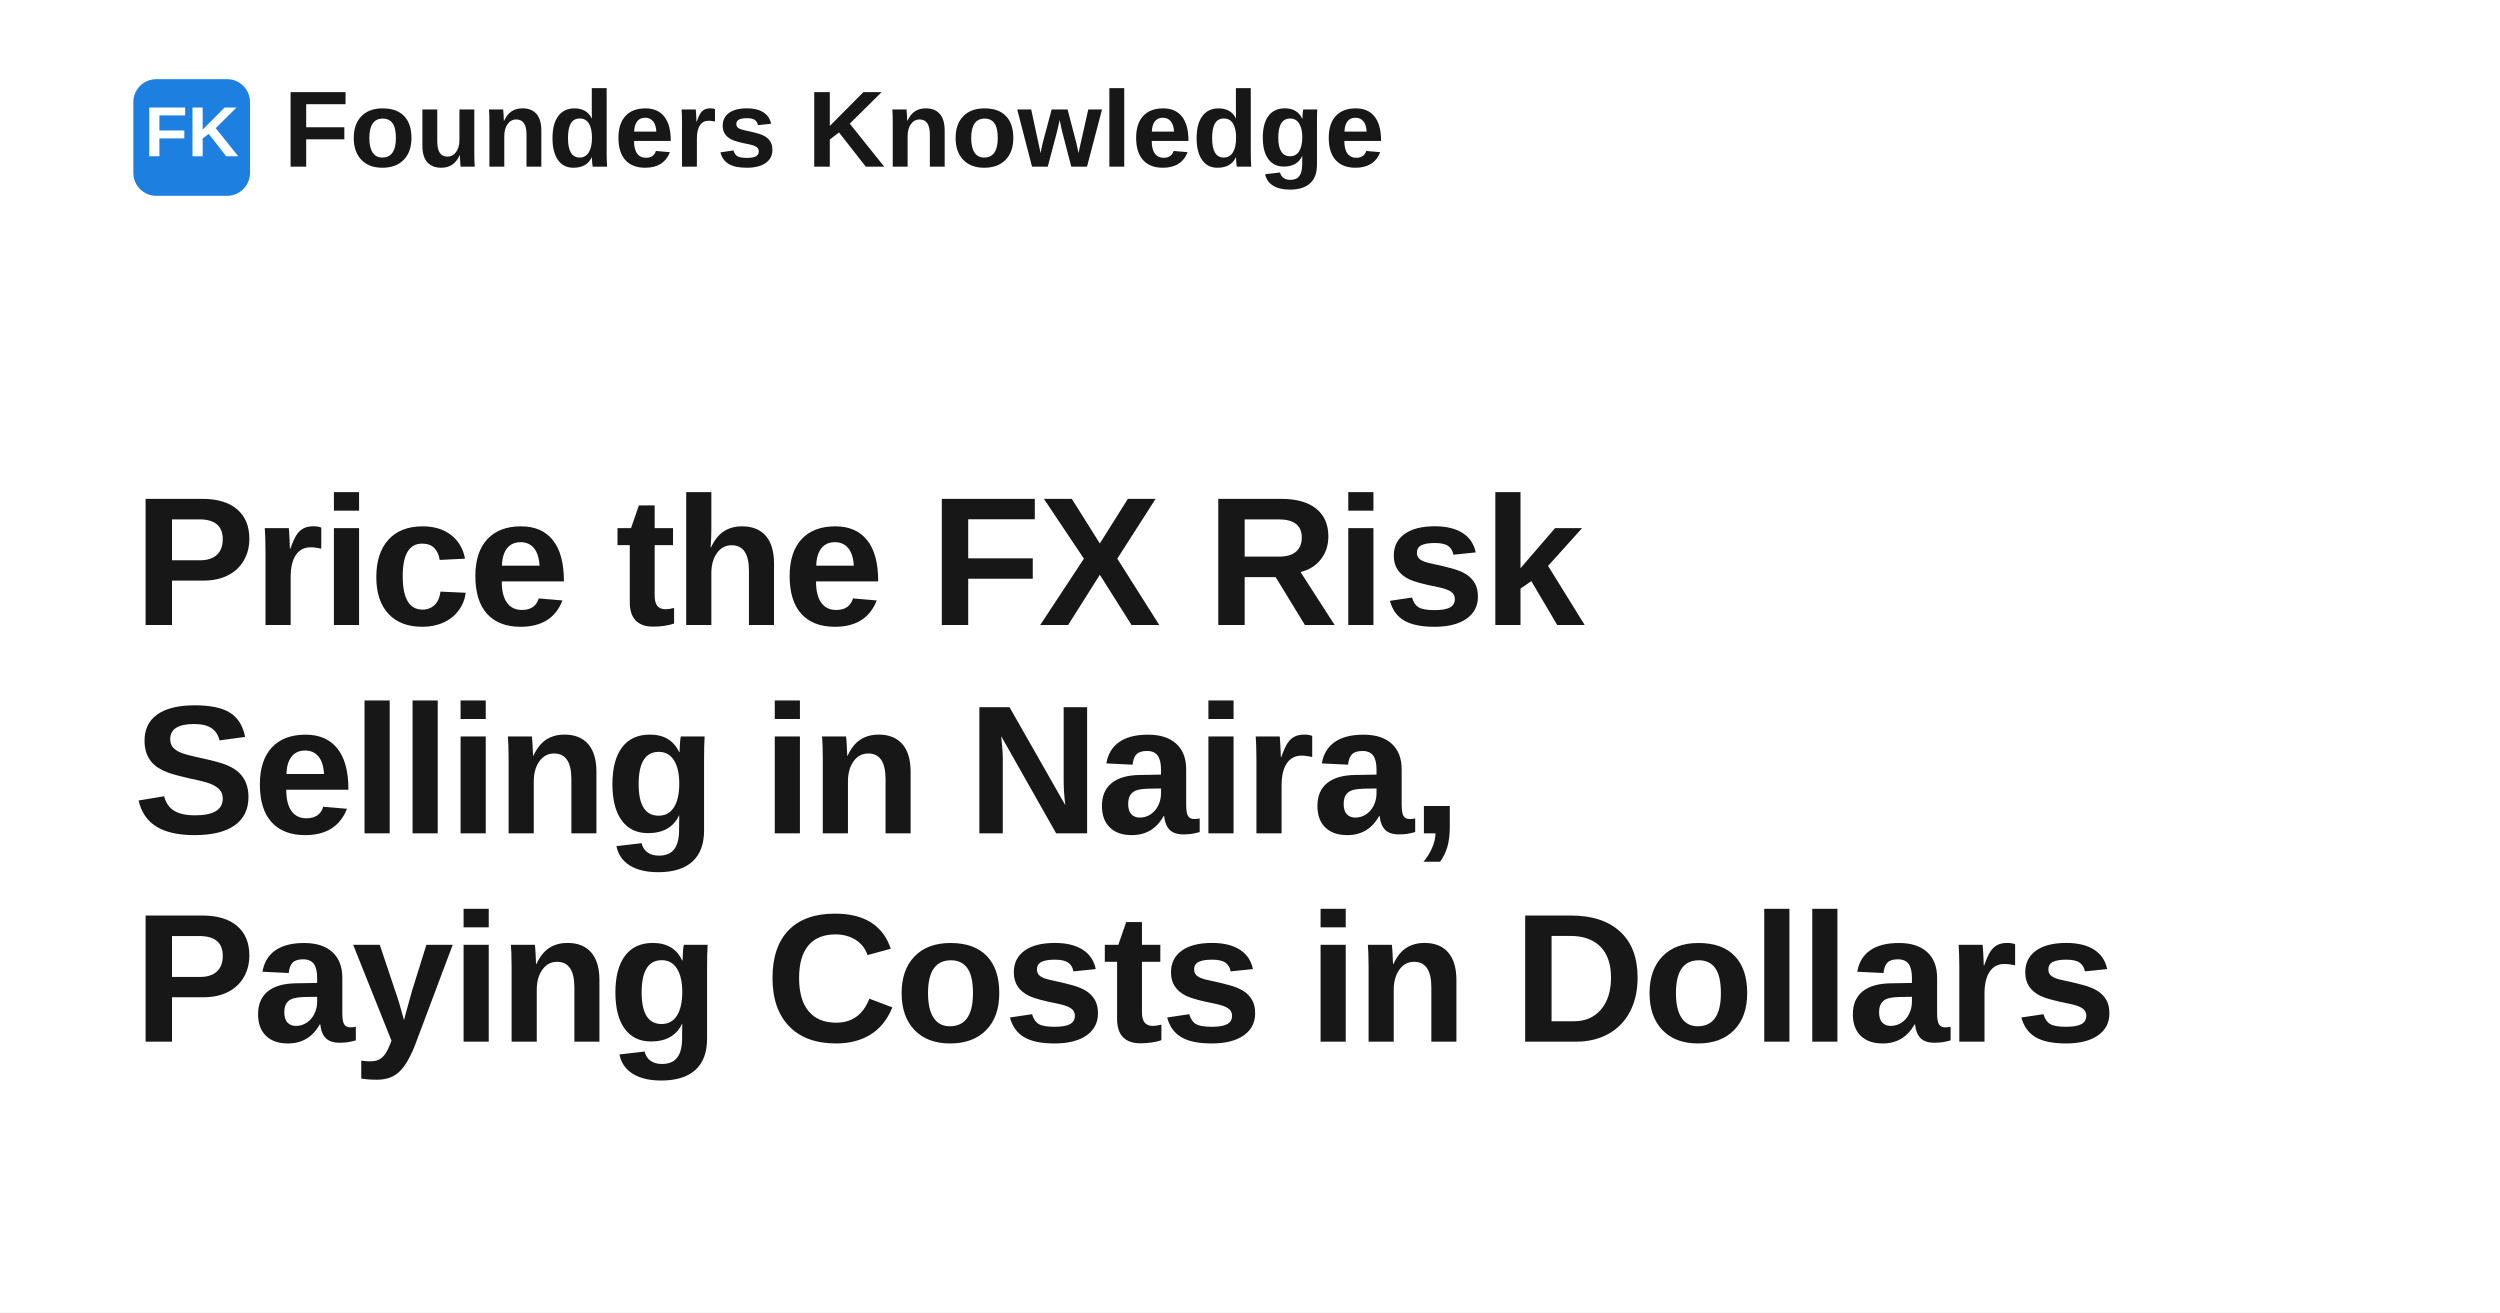
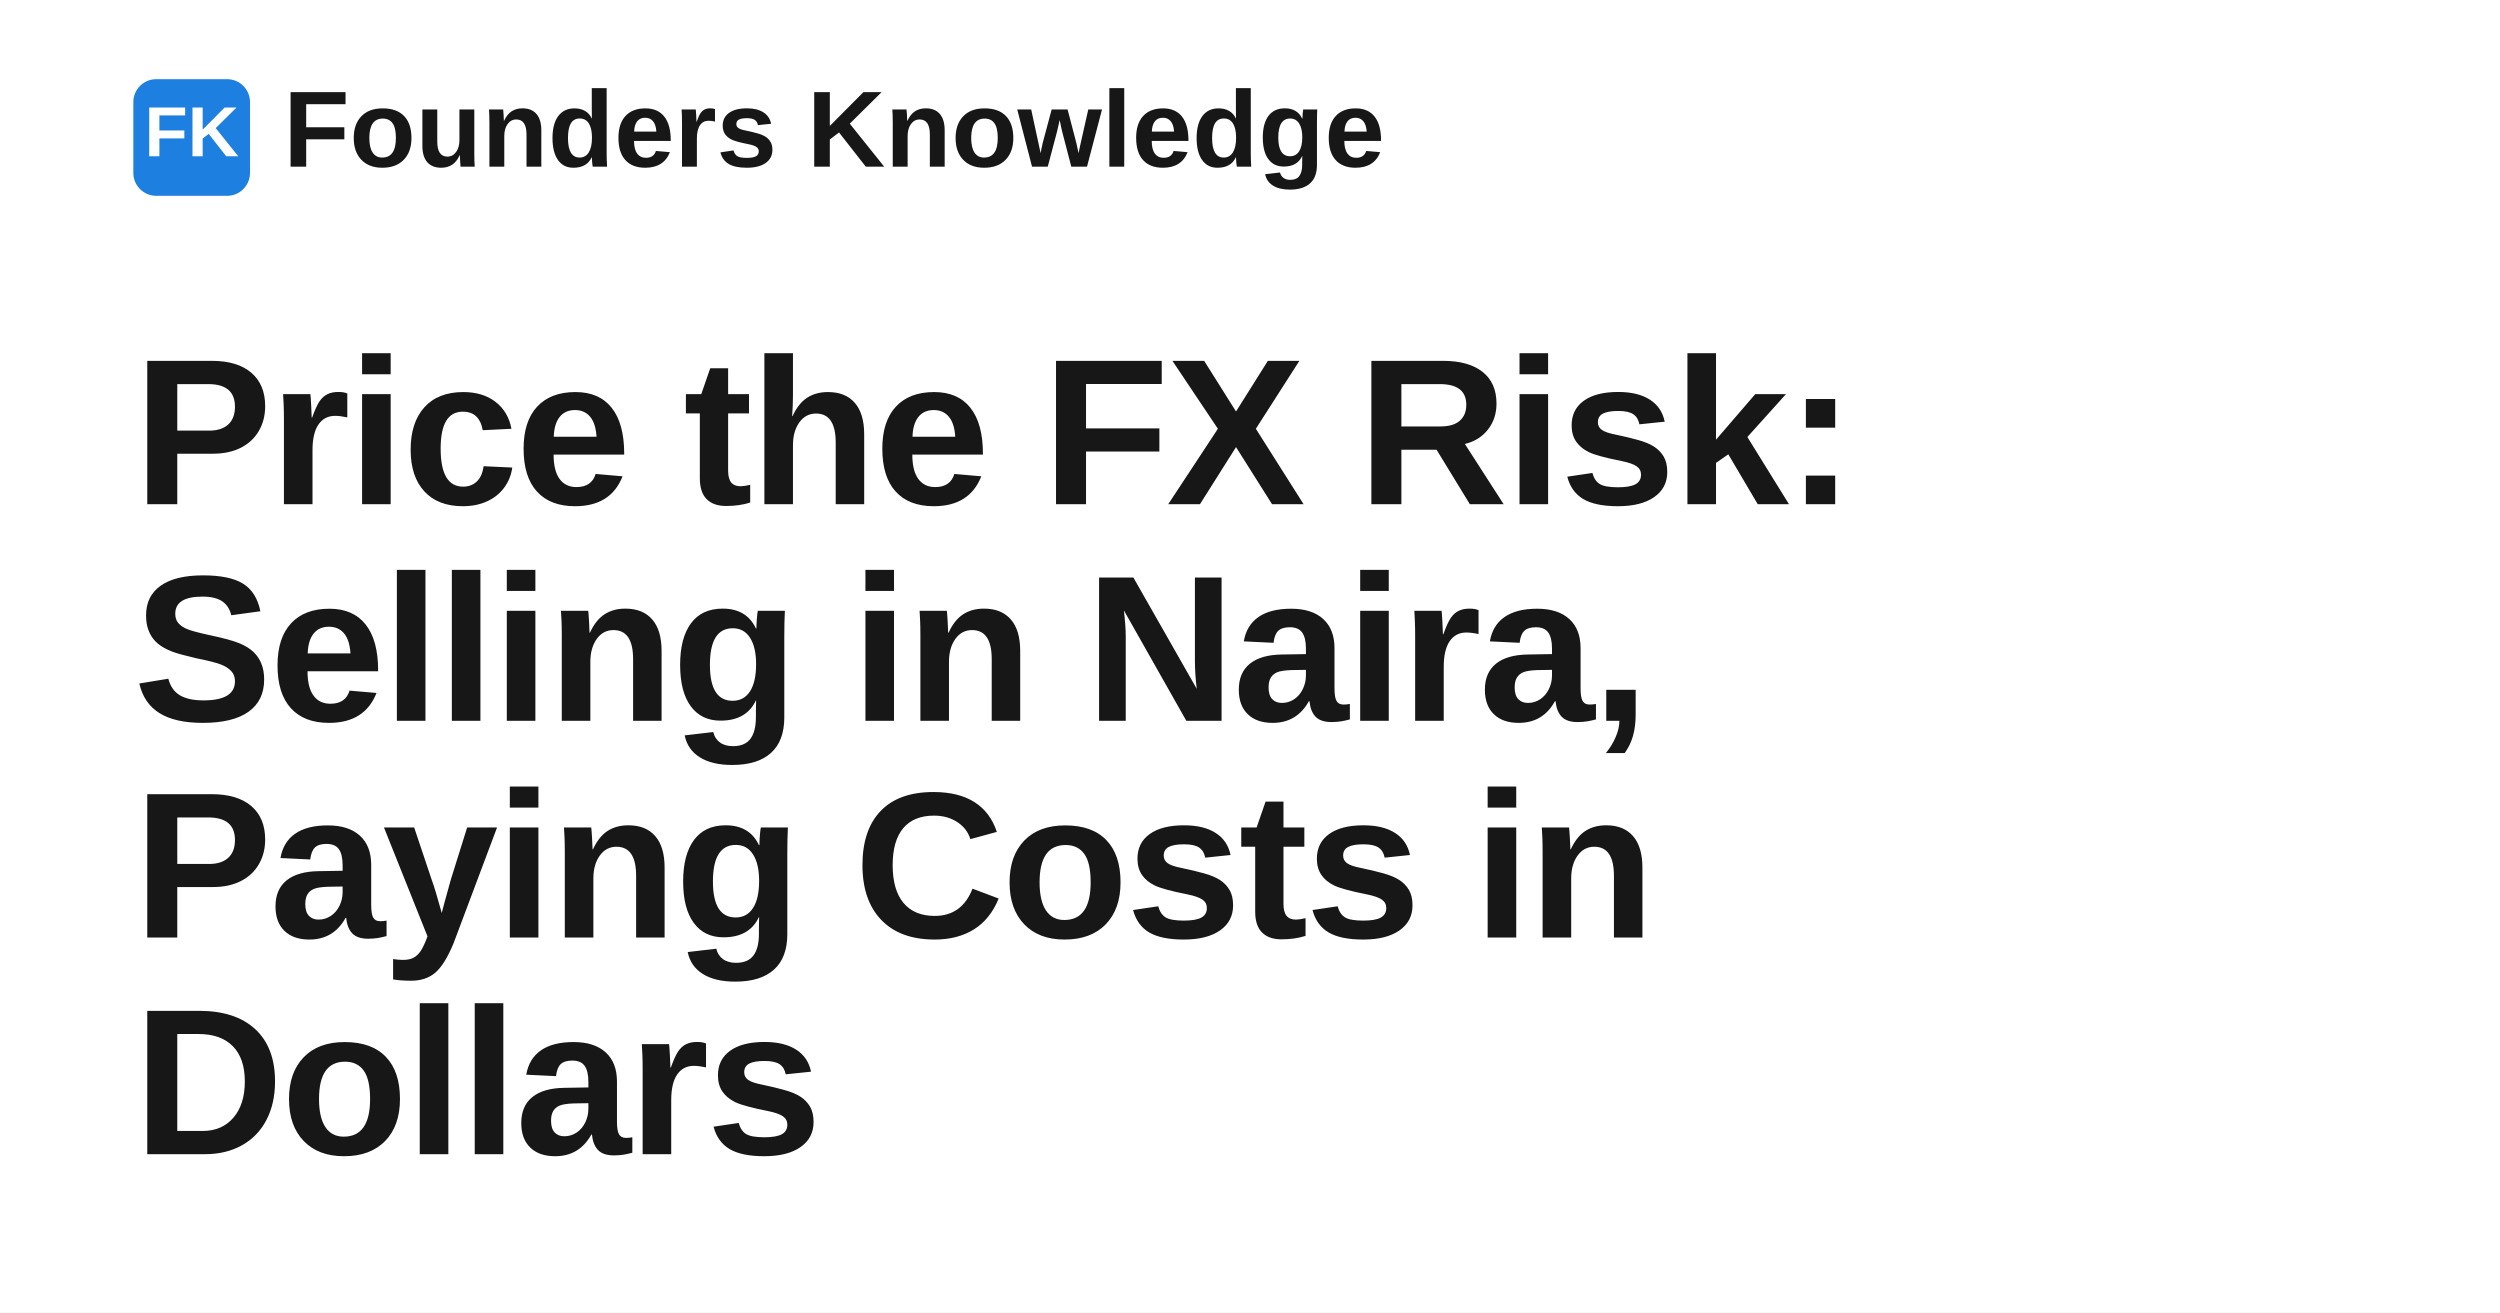
<svg xmlns="http://www.w3.org/2000/svg" width="1200" height="630" viewBox="0 0 1200 630" role="img" aria-label="Price the FX Risk: Selling in Naira, Paying Costs in Dollars">
  <rect width="1200" height="630" fill="#ffffff" />
  <rect x="64" y="38" width="56" height="56" rx="11" fill="#1d7fe0" />
  <text x="92" y="75" text-anchor="middle" fill="#ffffff" font-family="Space Grotesk, Arial, Helvetica, sans-serif" font-size="34" font-weight="700">FK</text>
  <text x="136" y="80" fill="#171717" font-family="Space Grotesk, Arial, Helvetica, sans-serif" font-size="52" font-weight="700">Founders Knowledge</text>
-   <text x="64" y="300" fill="#171717" font-family="Space Grotesk, Arial, Helvetica, sans-serif" font-size="88" font-weight="700" letter-spacing="-1.4">
-     <tspan x="64" dy="0">Price the FX Risk</tspan>
-     <tspan x="64" dy="100">Selling in Naira,</tspan>
-     <tspan x="64" dy="100">Paying Costs in Dollars</tspan>
+   <text x="64" y="242" fill="#171717" font-family="Space Grotesk, Arial, Helvetica, sans-serif" font-size="100" font-weight="700" letter-spacing="-1.4">
+     <tspan x="64" dy="0">Price the FX Risk:</tspan>
+     <tspan x="64" dy="104">Selling in Naira,</tspan>
+     <tspan x="64" dy="104">Paying Costs in</tspan>
+     <tspan x="64" dy="104">Dollars</tspan>
  </text>
</svg>
